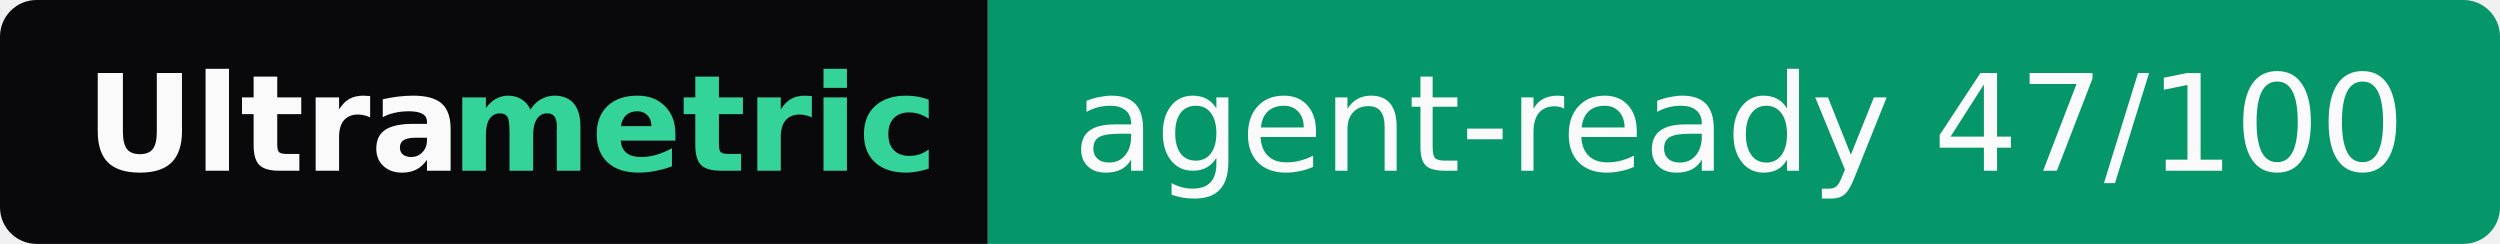
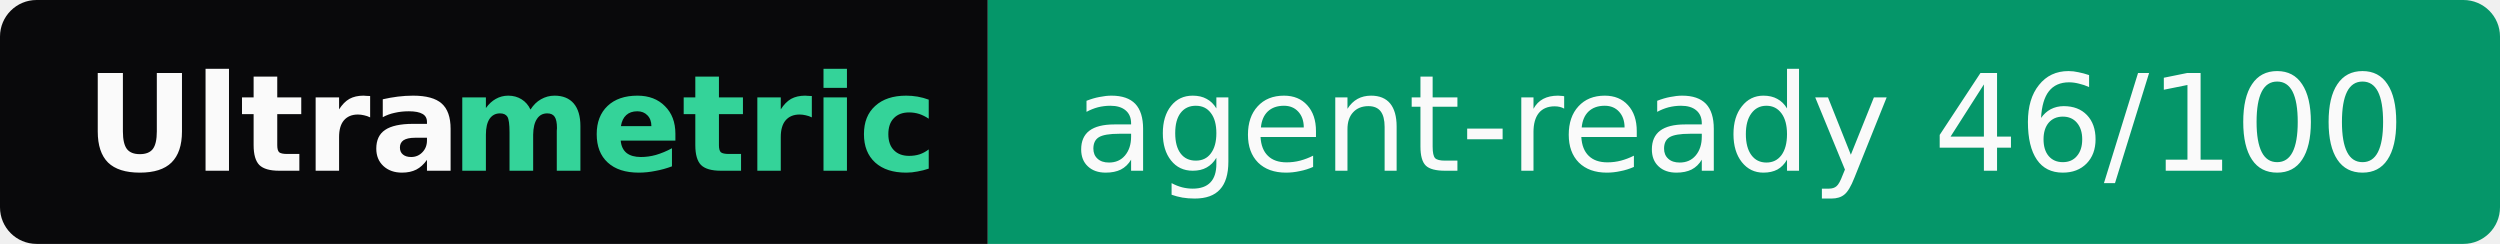
- <svg xmlns="http://www.w3.org/2000/svg" width="205" height="20" role="img" aria-label="Ultrametric: agent-ready 47/100">
+ <svg xmlns="http://www.w3.org/2000/svg" width="205" height="20" role="img" aria-label="Ultrametric: agent-ready 46/100">
  <clipPath id="r">
    <rect width="205" height="20" rx="3" fill="#fff" />
  </clipPath>
  <g clip-path="url(#r)">
    <rect width="81" height="20" fill="#09090b" />
    <rect x="81" width="124" height="20" fill="#059669" />
  </g>
  <g font-family="Verdana,Geneva,DejaVu Sans,sans-serif" font-size="11">
    <text x="7" y="14" textLength="30" font-weight="bold" fill="#fafafa">Ultra</text>
    <text x="37" y="14" textLength="37" font-weight="bold" fill="#34d399">metric</text>
-     <text x="88" y="14" textLength="110" fill="#fafafa">agent-ready 47/100</text>
+     <text x="88" y="14" textLength="110" fill="#fafafa">agent-ready 46/100</text>
  </g>
</svg>
